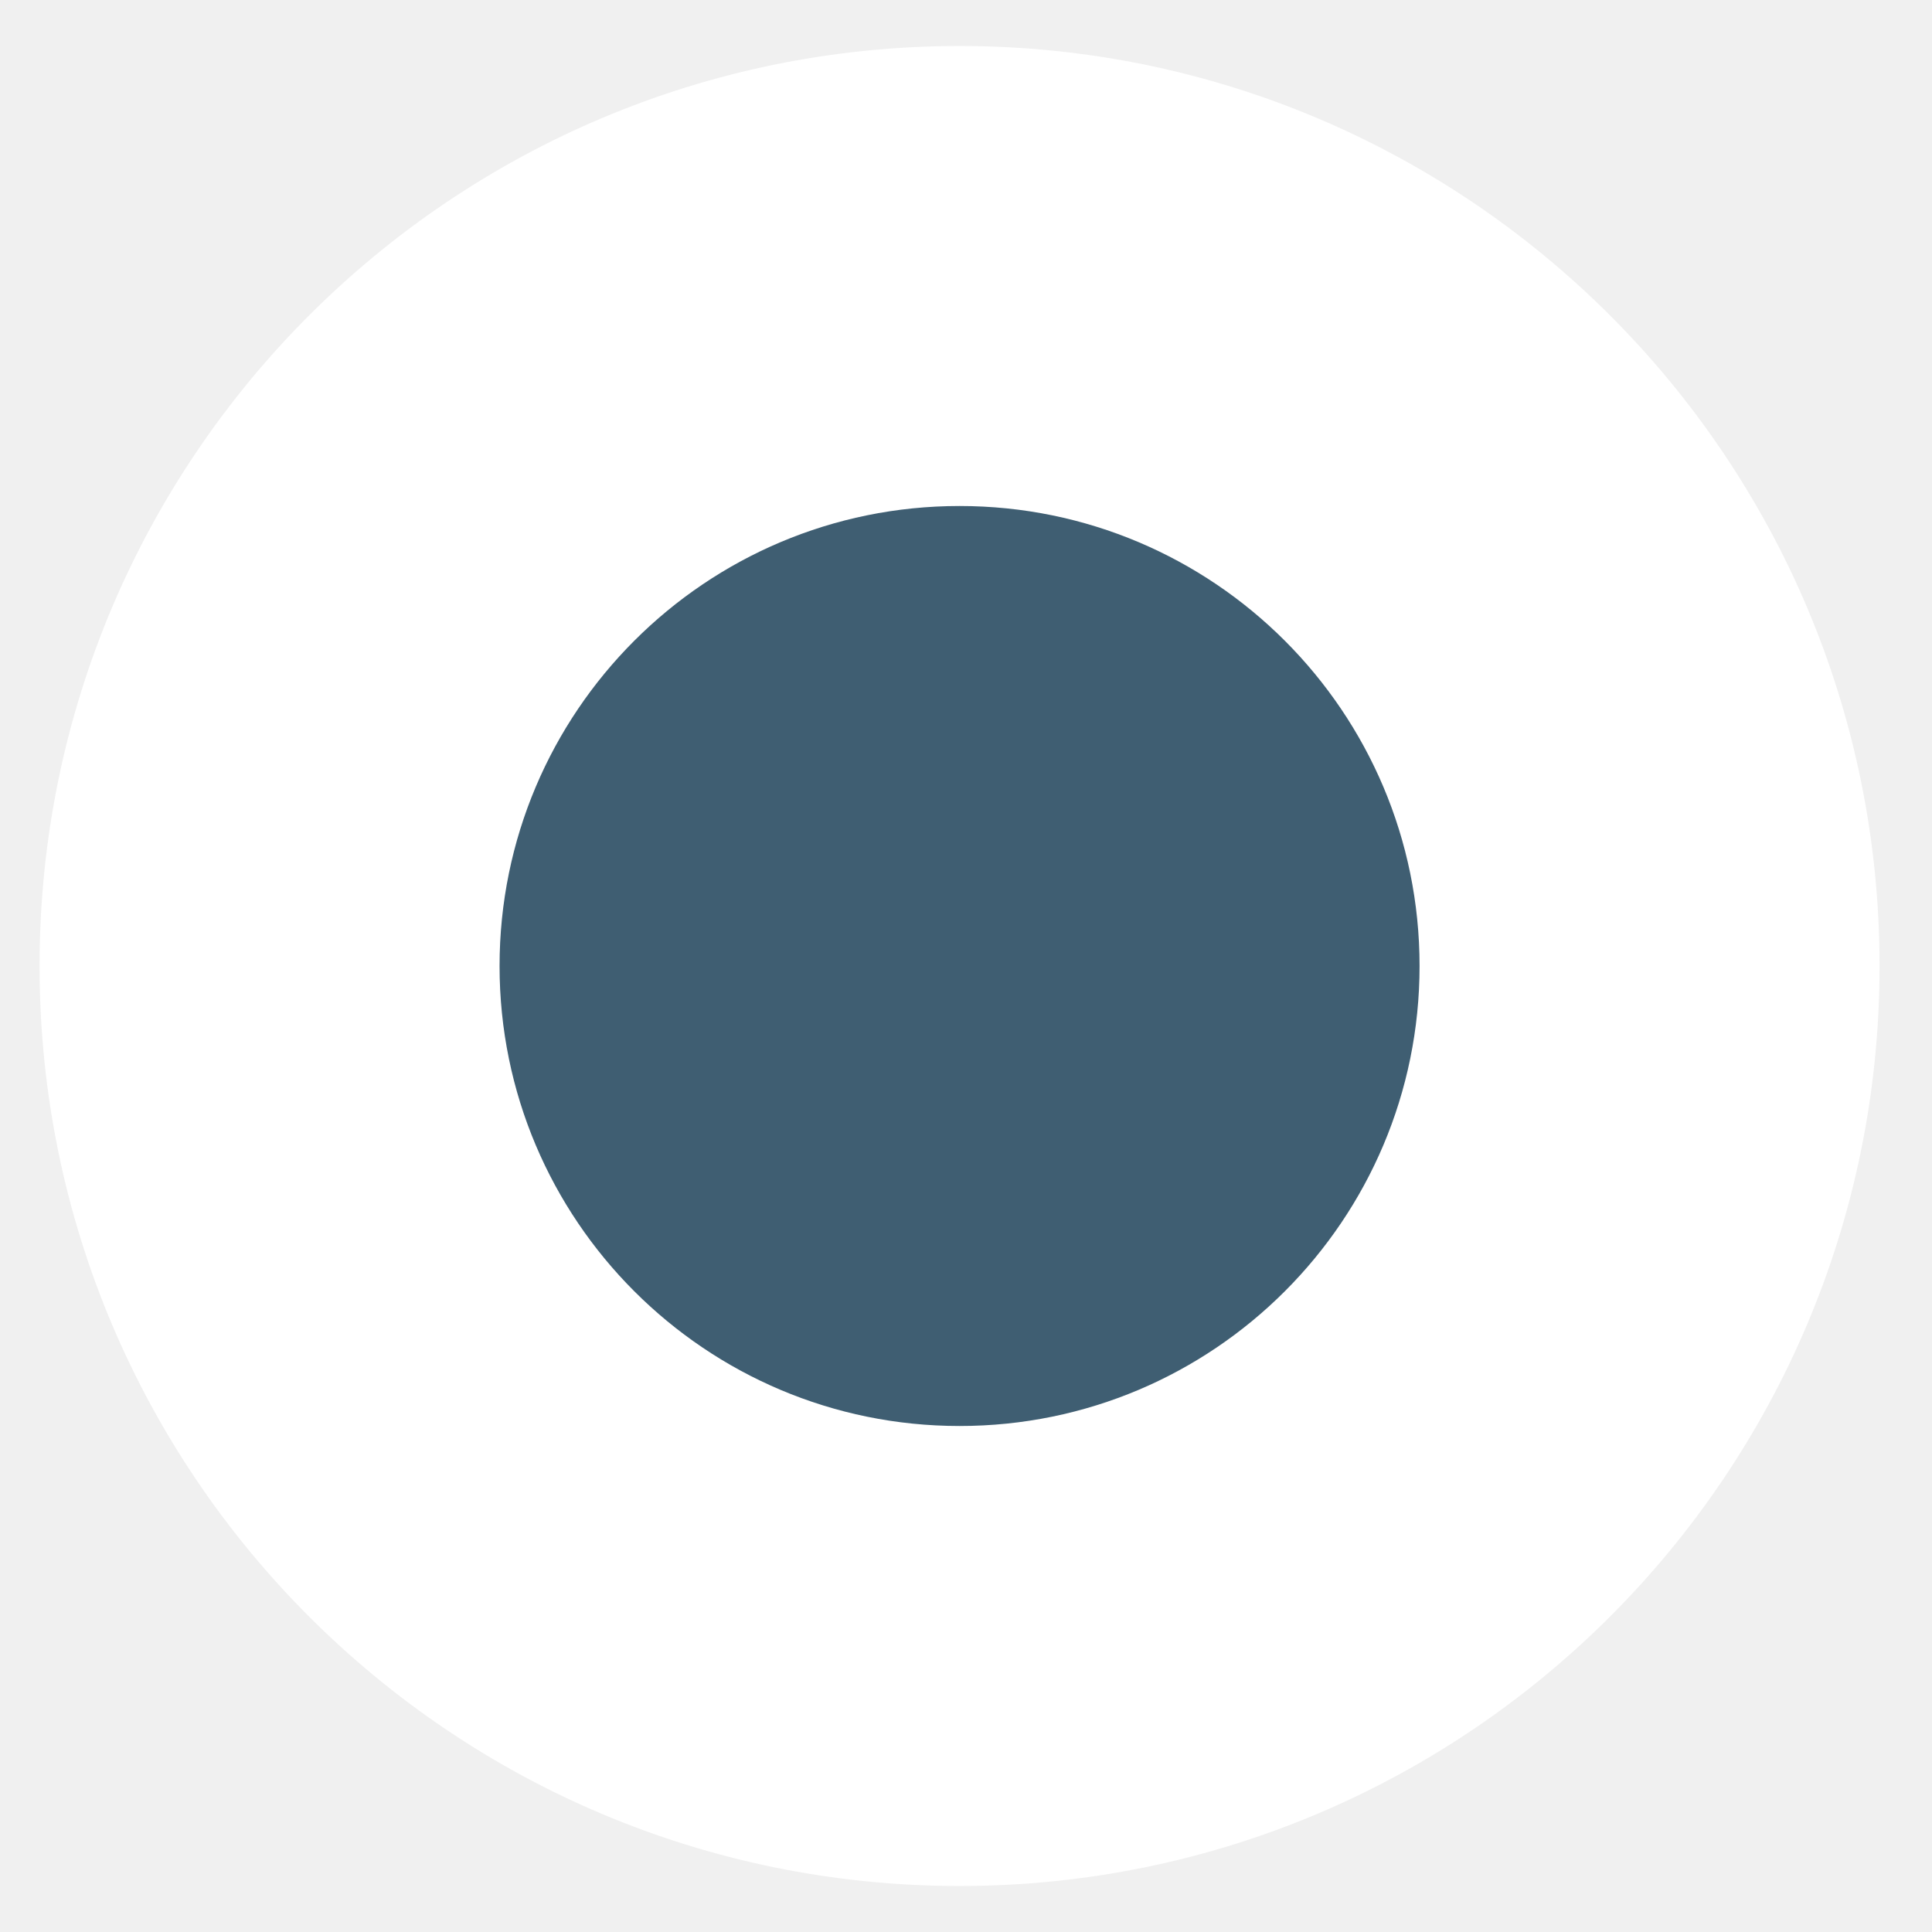
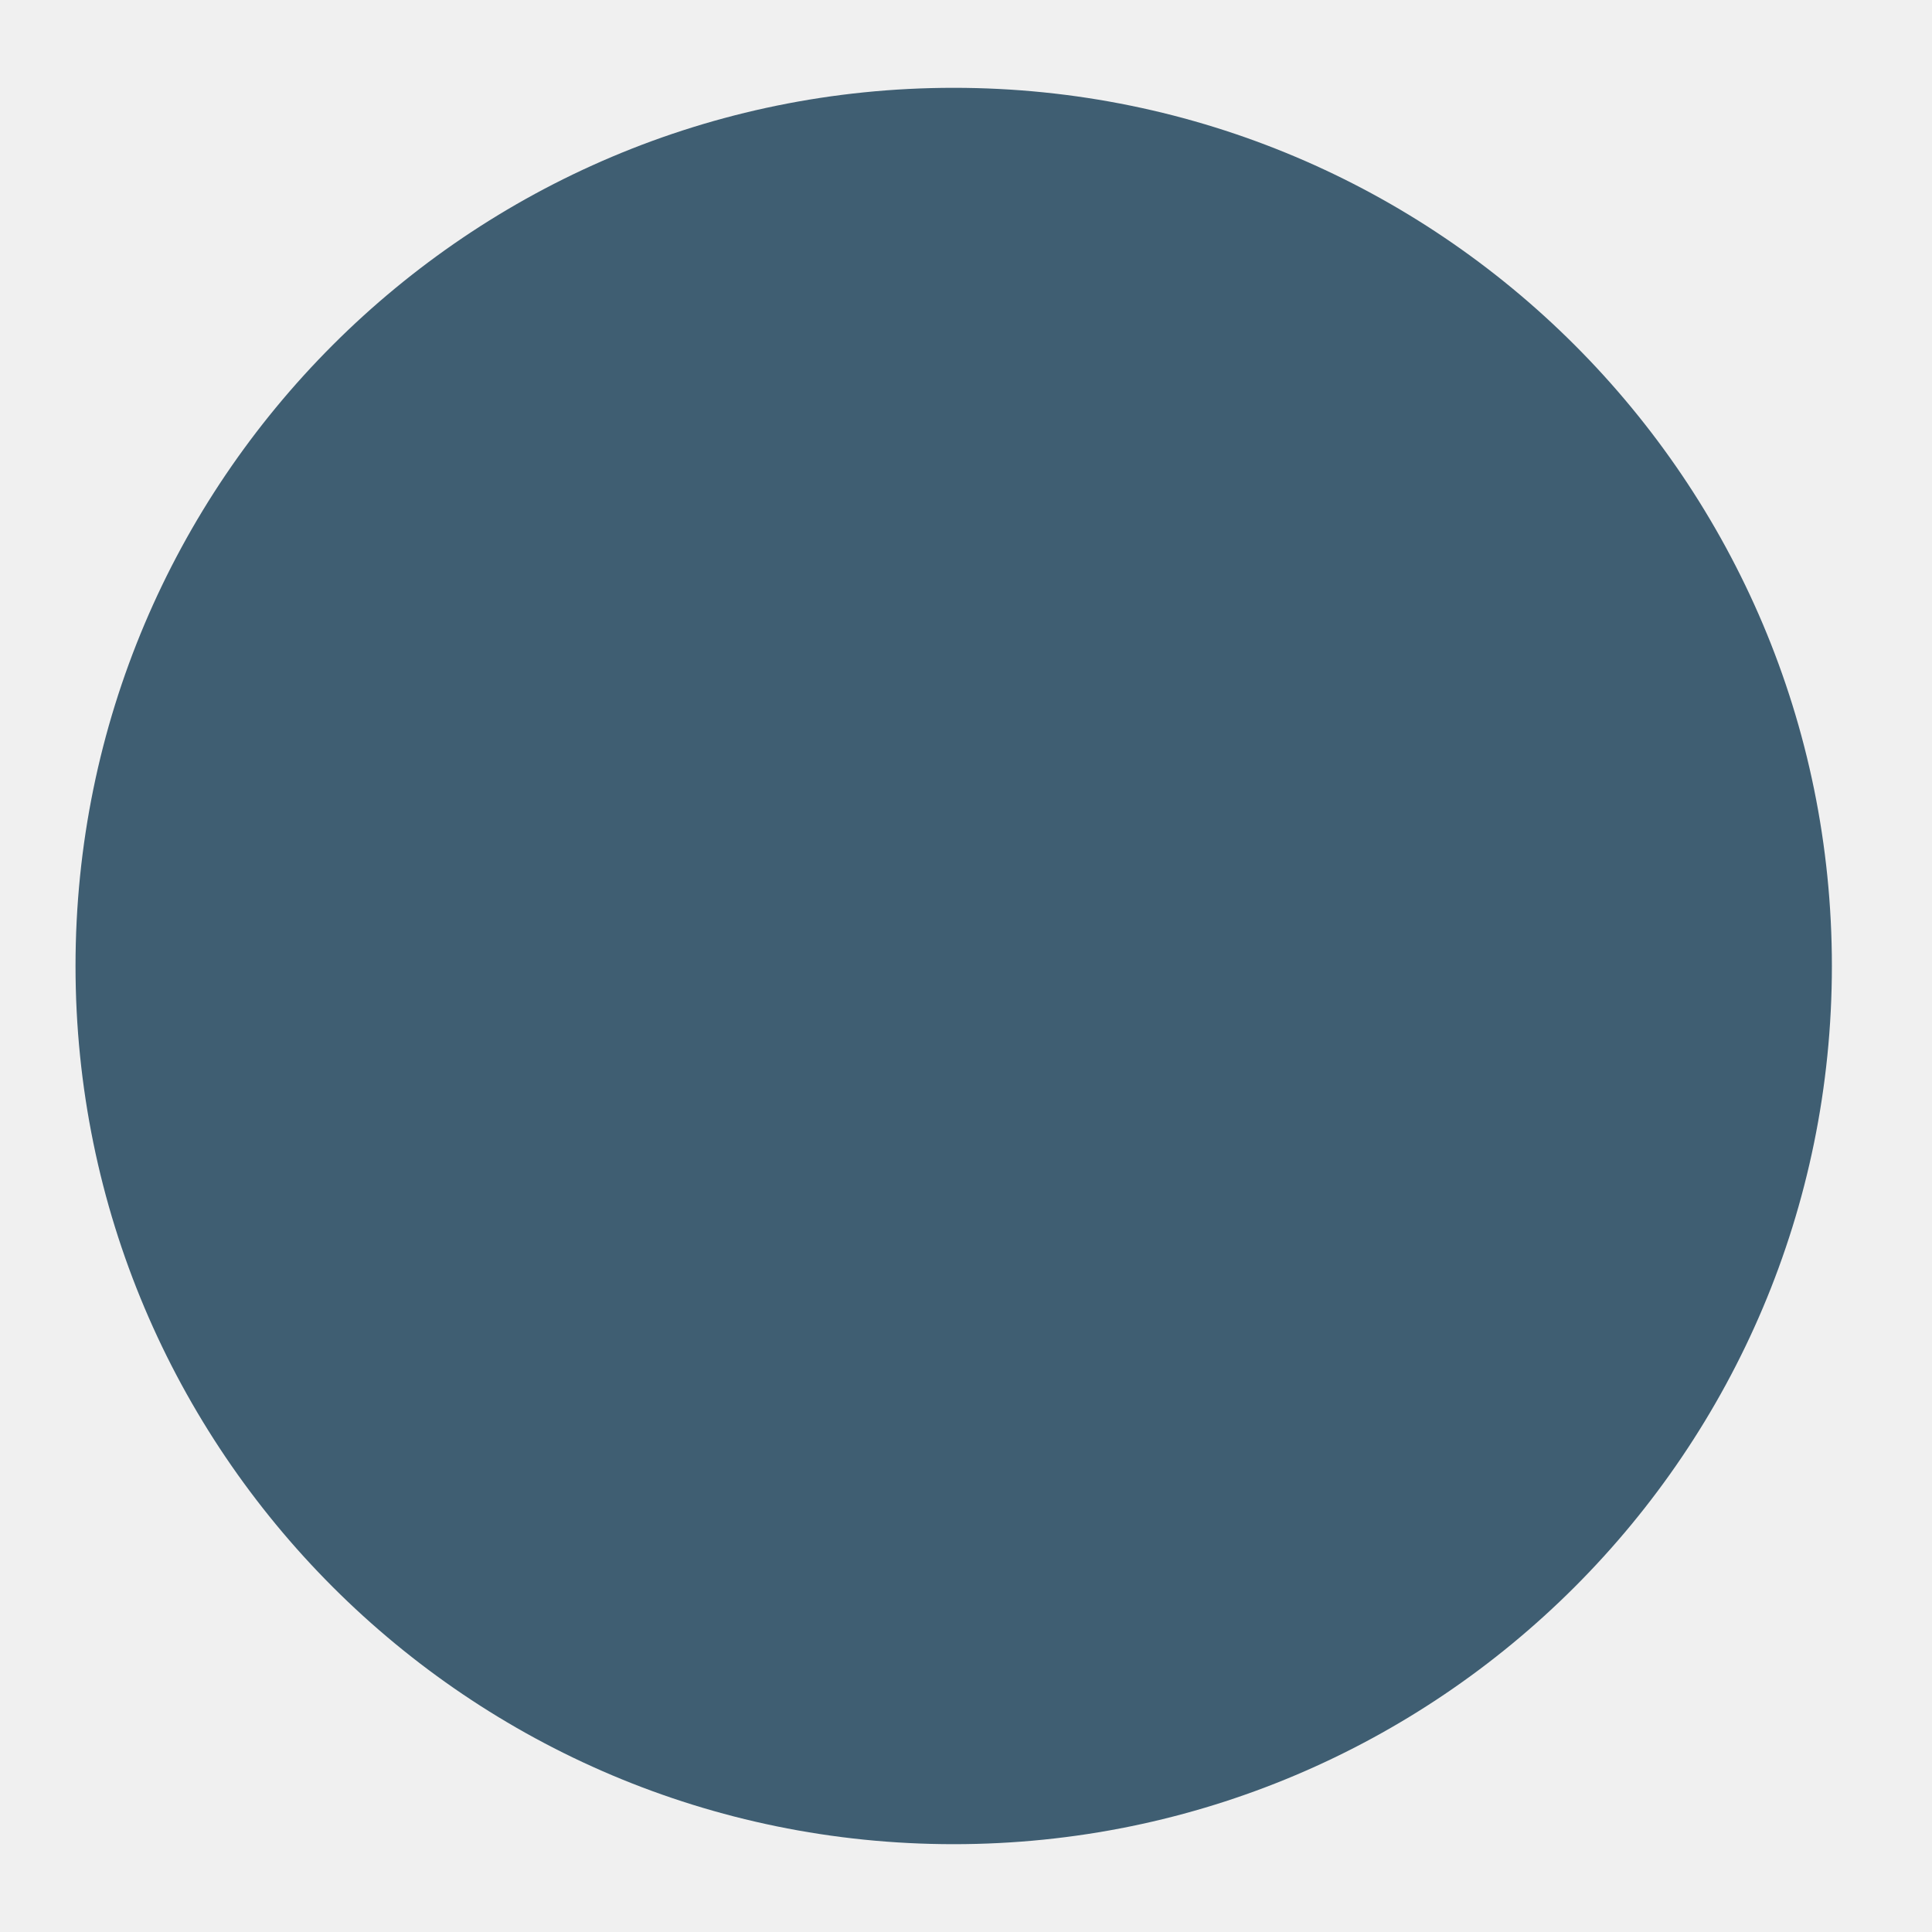
- <svg xmlns="http://www.w3.org/2000/svg" width="21" height="21" fill="none" viewBox="0 0 21 21">
-   <circle cx="10.43" cy="10.5" r="10" fill="#fff" />
-   <path fill="#3F5E72" d="M5.43 10.5a5 5 0 1 1 10 0 5 5 0 0 1-10 0Z" />
+ <svg xmlns="http://www.w3.org/2000/svg" width="11" height="11" fill="none">
+   <path fill="#3F5E72" d="M.43 5.5a5 5 0 1 1 10 0 5 5 0 0 1-10 0Z" />
</svg>
